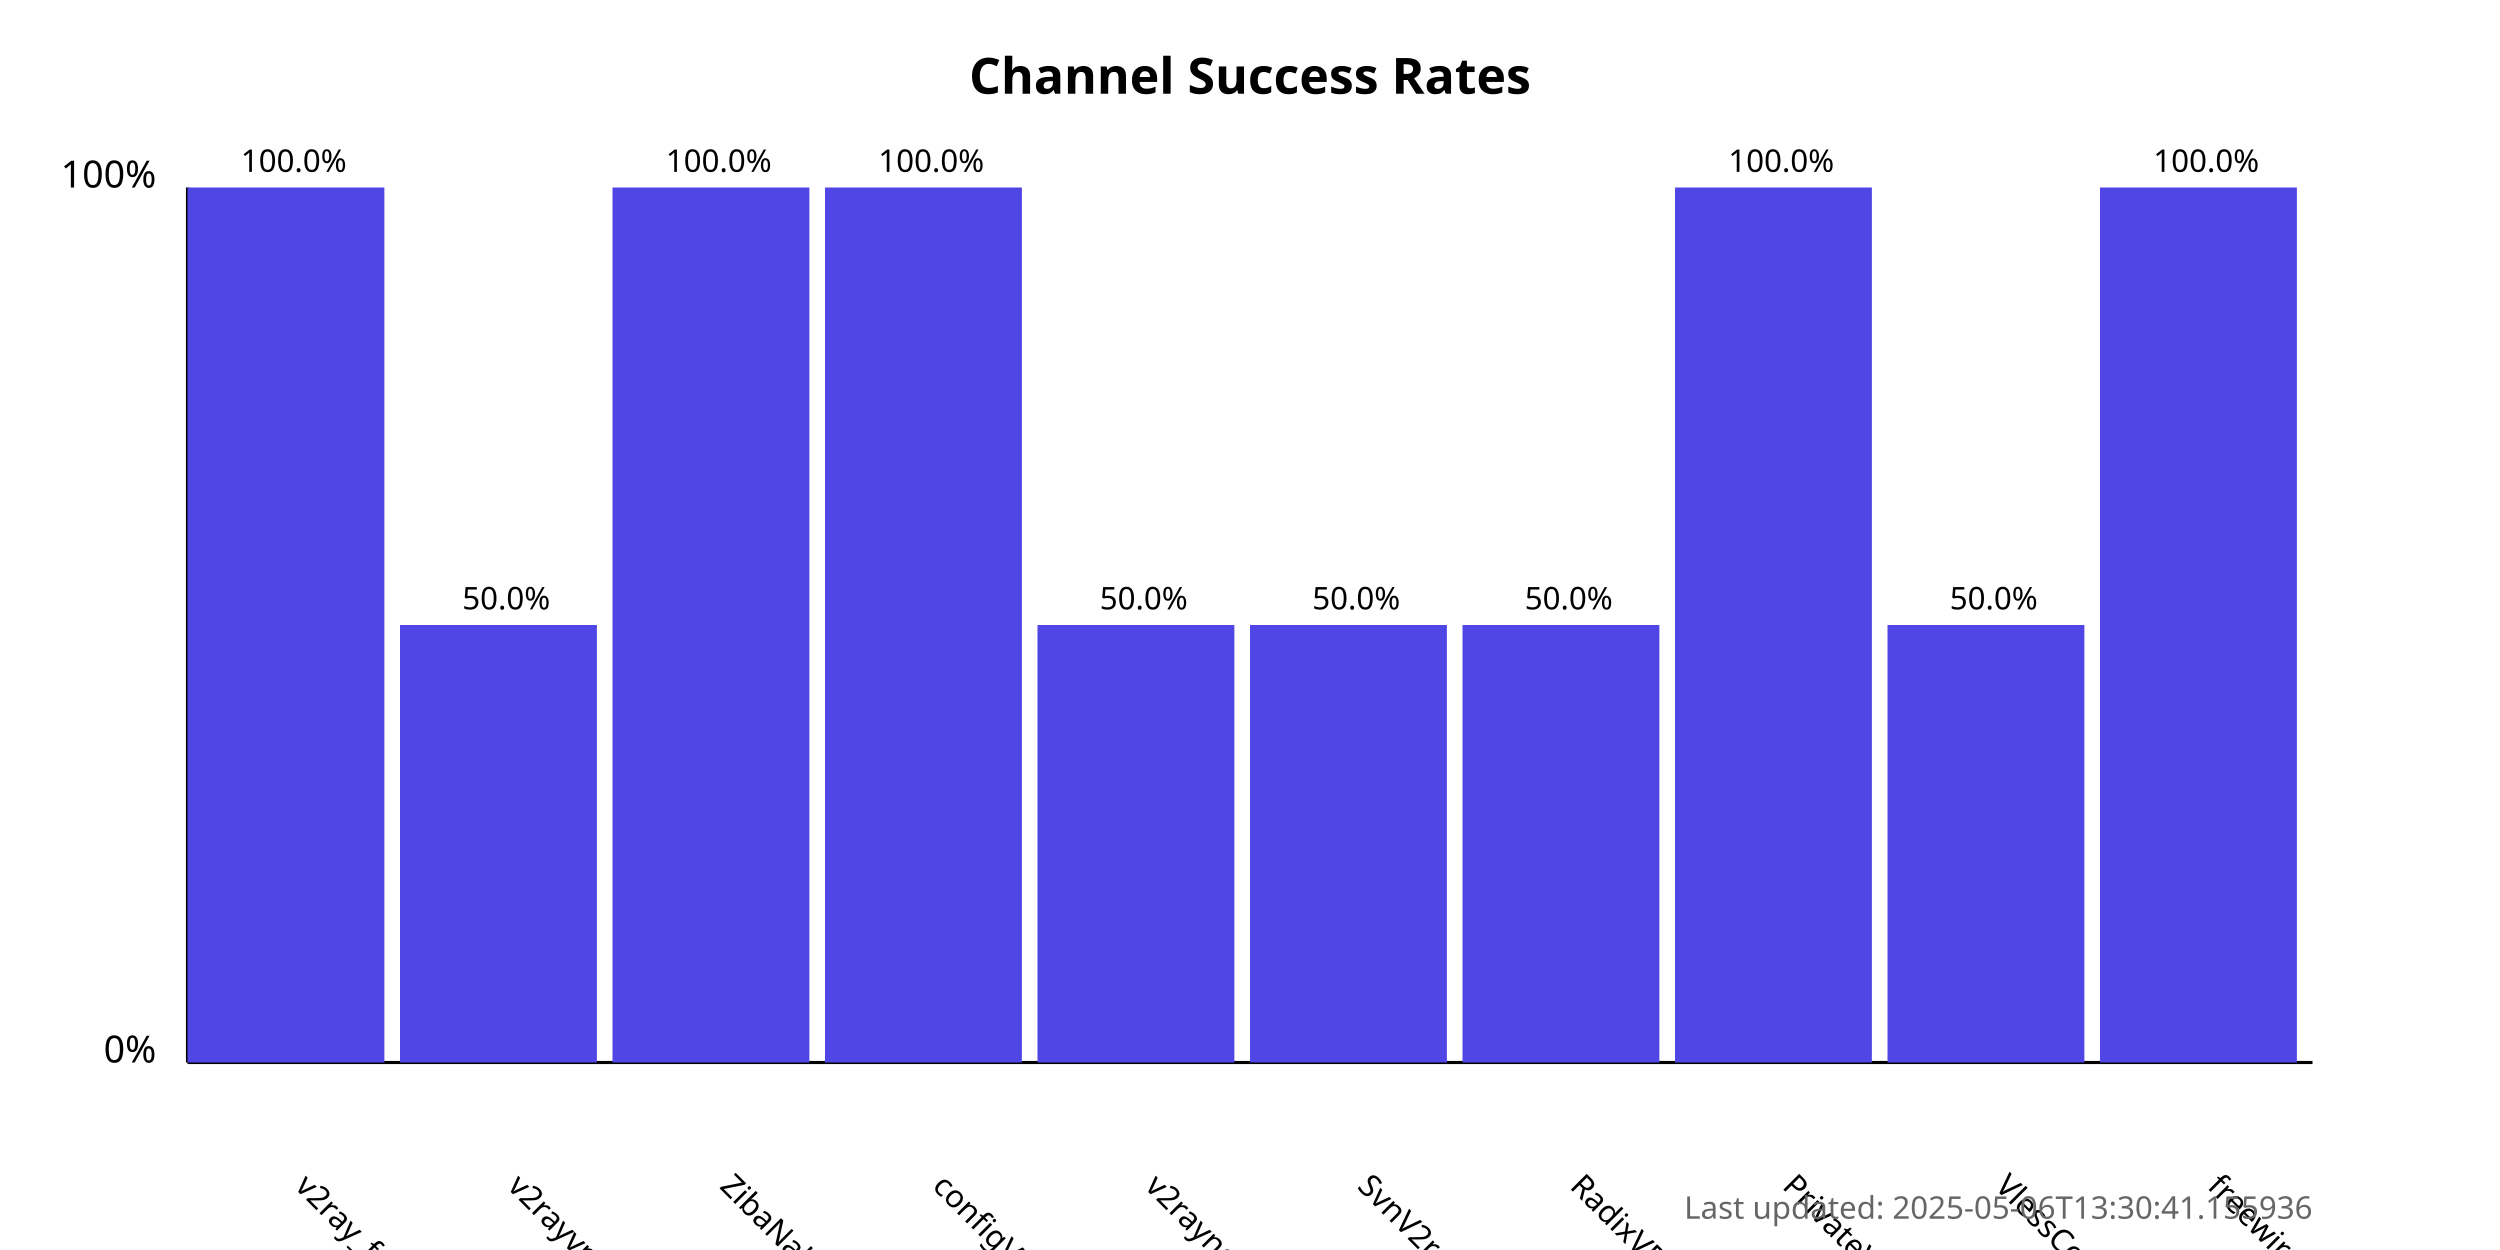
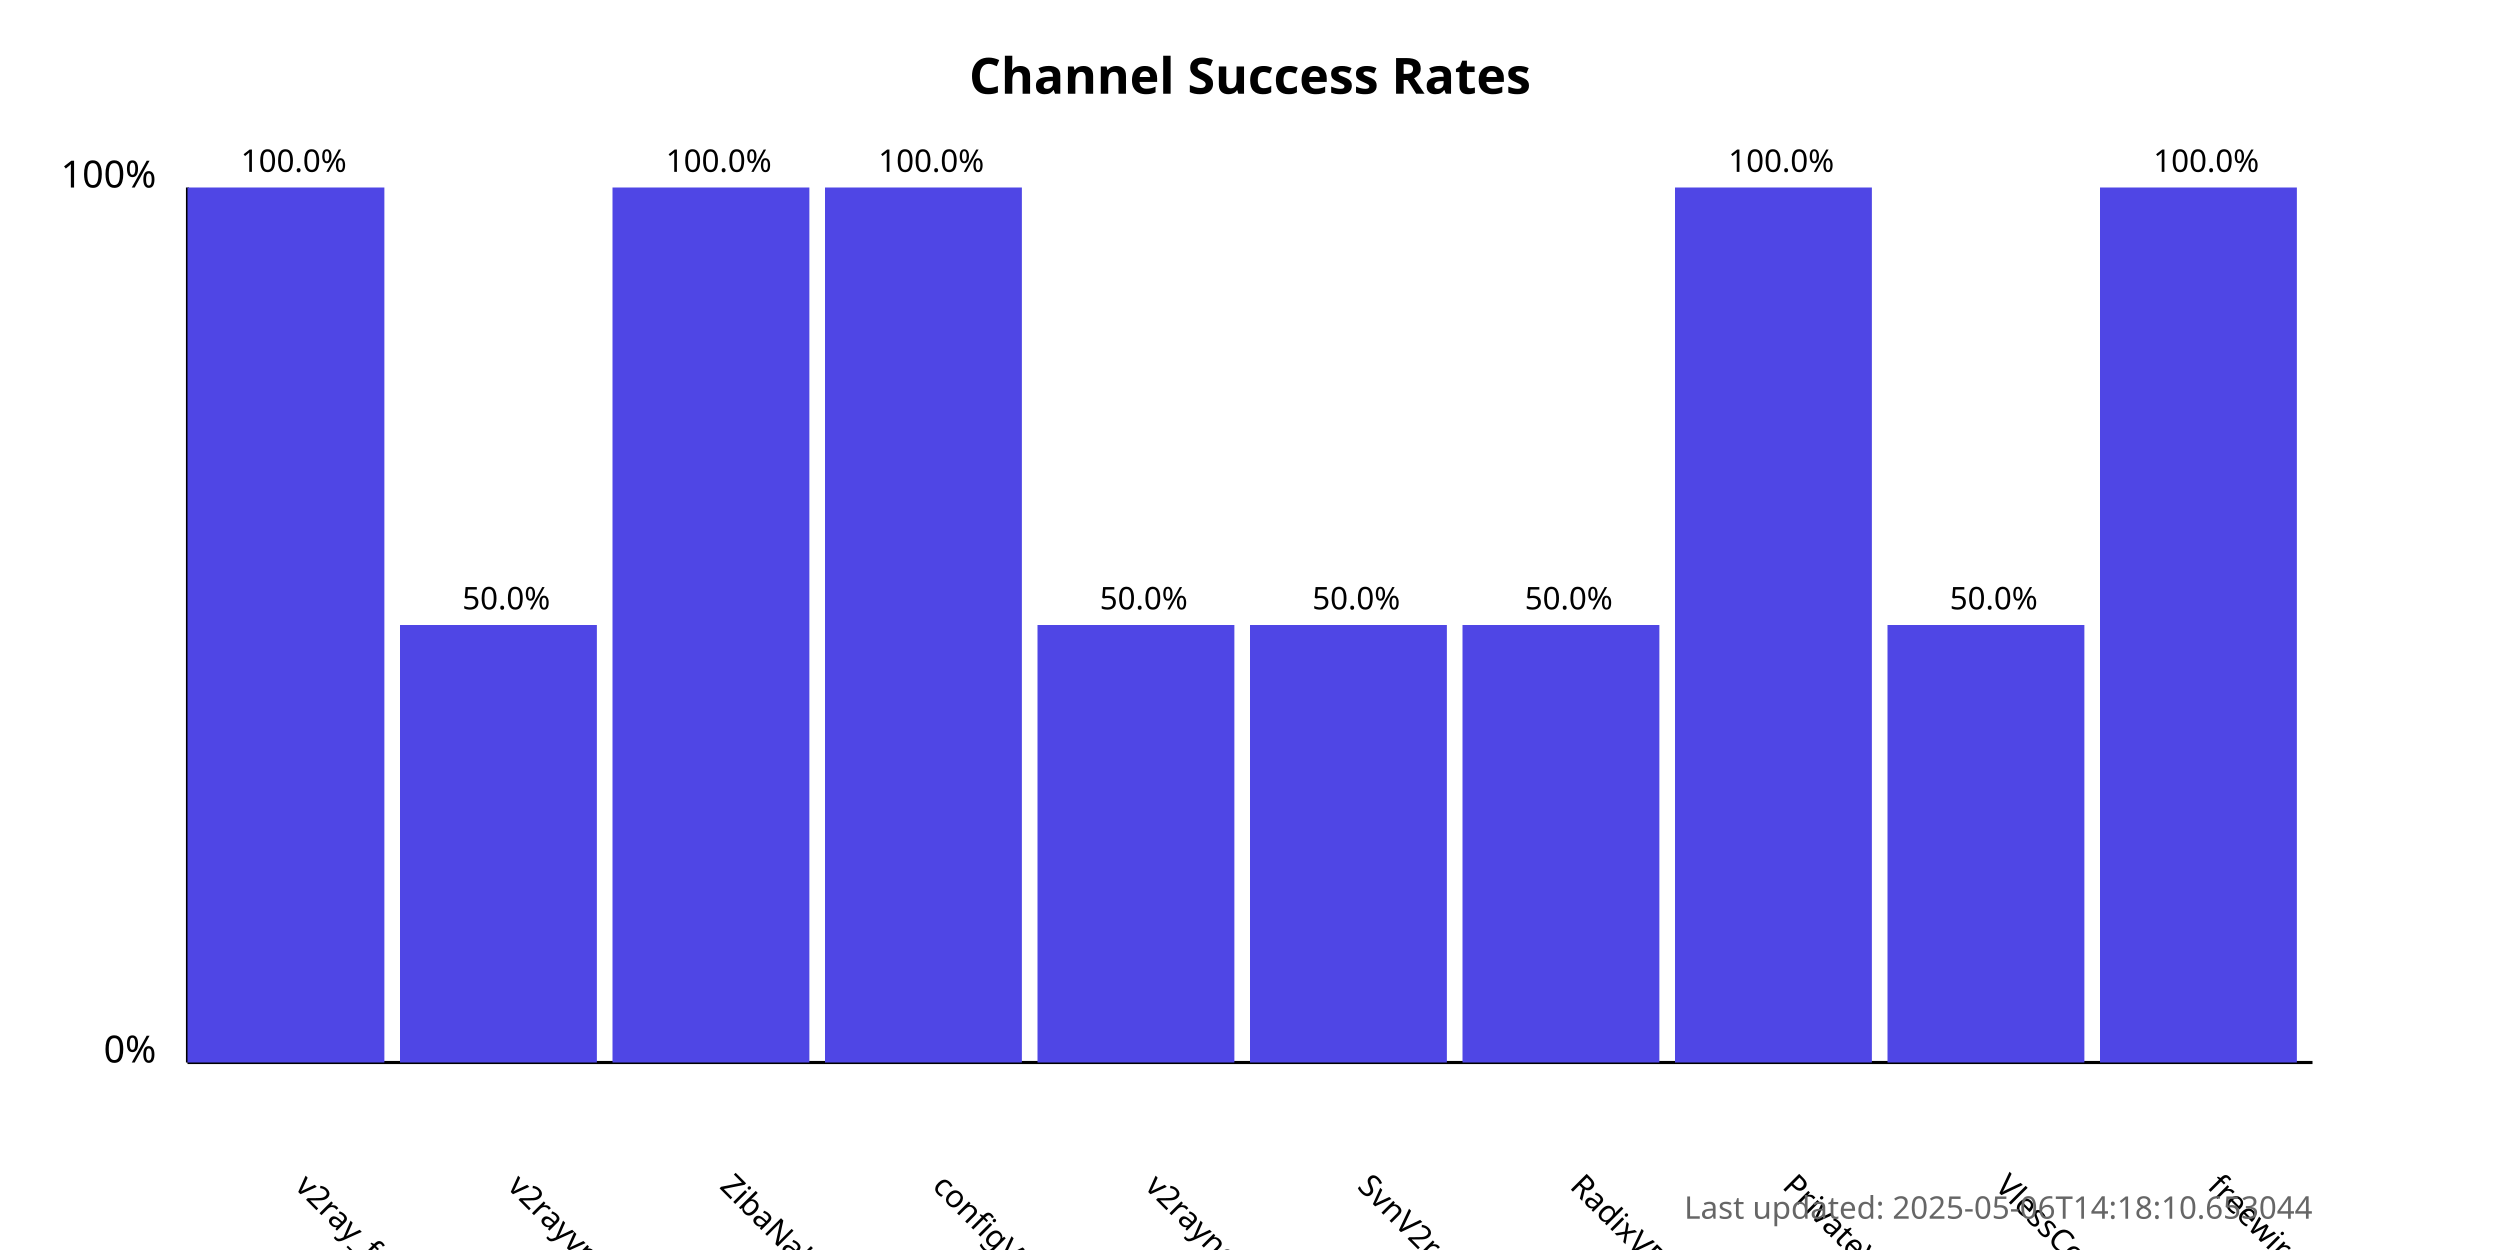
<svg xmlns="http://www.w3.org/2000/svg" width="800" height="400">
  <style>
            .chart-title { font: bold 16px sans-serif; }
            .axis-label { font: 12px sans-serif; }
            .tick-label { font: 10px sans-serif; }
            .bar { fill: #4f46e5; }
            .bar:hover { fill: #6366f1; }
            .timestamp { font: 10px sans-serif; fill: #666; }
        </style>
  <text x="400.0" y="30" text-anchor="middle" class="chart-title">
            Channel Success Rates
        </text>
  <line x1="60" y1="340" x2="60" y2="60" stroke="black" stroke-width="1" />
  <line x1="60" y1="340" x2="740" y2="340" stroke="black" stroke-width="1" />
  <text x="50" y="340" text-anchor="end" class="axis-label">0%</text>
  <text x="50" y="60" text-anchor="end" class="axis-label">100%</text>
  <g>
    <rect x="60" y="60.0" width="63.0" height="280.0" class="bar" />
    <text x="94.0" y="380" transform="rotate(45, 94.0, 380)" text-anchor="start" class="tick-label">
                v2ray_free_conf
            </text>
    <text x="94.0" y="55.0" text-anchor="middle" class="tick-label">
                100.0%
            </text>
  </g>
  <g>
    <rect x="128.0" y="200.0" width="63.0" height="140.0" class="bar" />
    <text x="162.0" y="380" transform="rotate(45, 162.0, 380)" text-anchor="start" class="tick-label">
                v2rayvpno
            </text>
    <text x="162.0" y="195.0" text-anchor="middle" class="tick-label">
                50.0%
            </text>
  </g>
  <g>
    <rect x="196.0" y="60.0" width="63.0" height="280.0" class="bar" />
    <text x="230.0" y="380" transform="rotate(45, 230.0, 380)" text-anchor="start" class="tick-label">
                ZibaNabz
            </text>
    <text x="230.0" y="55.0" text-anchor="middle" class="tick-label">
                100.0%
            </text>
  </g>
  <g>
    <rect x="264.0" y="60.0" width="63.0" height="280.0" class="bar" />
    <text x="298.0" y="380" transform="rotate(45, 298.0, 380)" text-anchor="start" class="tick-label">
                configV2rayForFree
            </text>
    <text x="298.0" y="55.0" text-anchor="middle" class="tick-label">
                100.0%
            </text>
  </g>
  <g>
    <rect x="332.0" y="200.0" width="63.0" height="140.0" class="bar" />
    <text x="366.0" y="380" transform="rotate(45, 366.0, 380)" text-anchor="start" class="tick-label">
                v2rayngvpn
            </text>
    <text x="366.0" y="195.0" text-anchor="middle" class="tick-label">
                50.0%
            </text>
  </g>
  <g>
    <rect x="400.0" y="200.0" width="63.0" height="140.0" class="bar" />
    <text x="434.0" y="380" transform="rotate(45, 434.0, 380)" text-anchor="start" class="tick-label">
                SvnV2ray
            </text>
    <text x="434.0" y="195.0" text-anchor="middle" class="tick-label">
                50.0%
            </text>
  </g>
  <g>
    <rect x="468.0" y="200.0" width="63.0" height="140.0" class="bar" />
    <text x="502.0" y="380" transform="rotate(45, 502.0, 380)" text-anchor="start" class="tick-label">
                RadixVPN
            </text>
    <text x="502.0" y="195.0" text-anchor="middle" class="tick-label">
                50.0%
            </text>
  </g>
  <g>
    <rect x="536.0" y="60.0" width="63.0" height="280.0" class="bar" />
    <text x="570.0" y="380" transform="rotate(45, 570.0, 380)" text-anchor="start" class="tick-label">
                PrivateVPNs
            </text>
    <text x="570.0" y="55.0" text-anchor="middle" class="tick-label">
                100.0%
            </text>
  </g>
  <g>
    <rect x="604.0" y="200.0" width="63.0" height="140.0" class="bar" />
    <text x="638.0" y="380" transform="rotate(45, 638.0, 380)" text-anchor="start" class="tick-label">
                VlessConfig
            </text>
    <text x="638.0" y="195.0" text-anchor="middle" class="tick-label">
                50.0%
            </text>
  </g>
  <g>
    <rect x="672.0" y="60.0" width="63.0" height="280.0" class="bar" />
    <text x="706.0" y="380" transform="rotate(45, 706.0, 380)" text-anchor="start" class="tick-label">
                freewireguard
            </text>
    <text x="706.0" y="55.0" text-anchor="middle" class="tick-label">
                100.0%
            </text>
  </g>
  <text x="740" y="390" text-anchor="end" class="timestamp">
-             Last updated: 2025-05-06T13:30:41.155936
+             Last updated: 2025-05-06T14:18:10.653044
        </text>
</svg>
